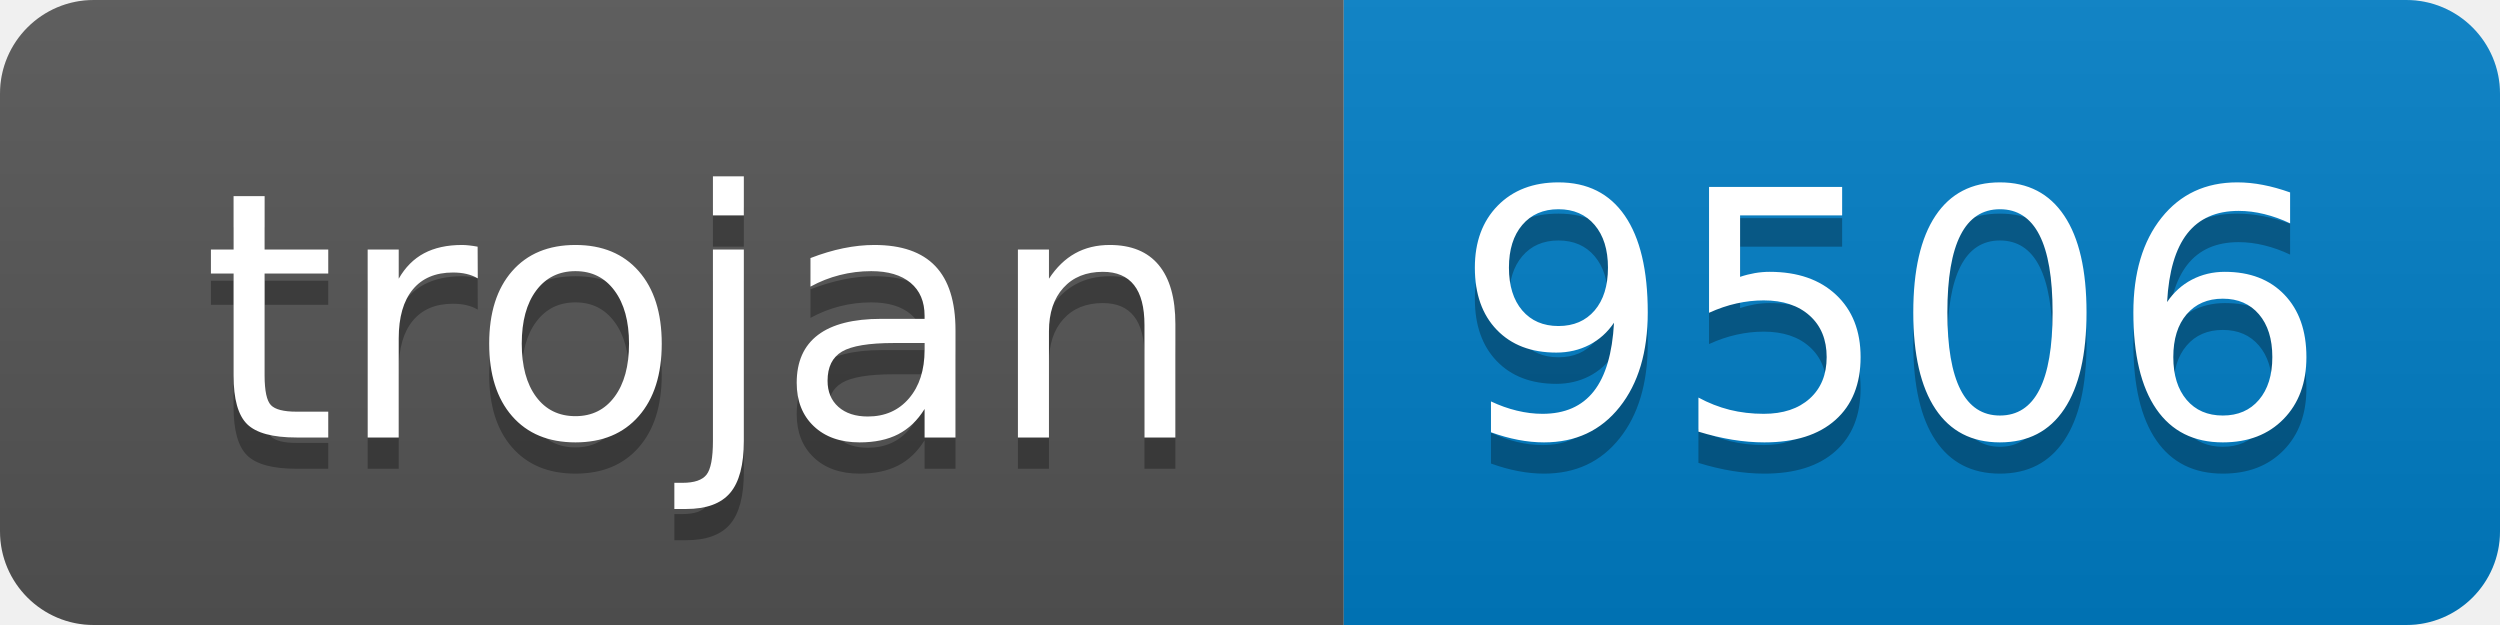
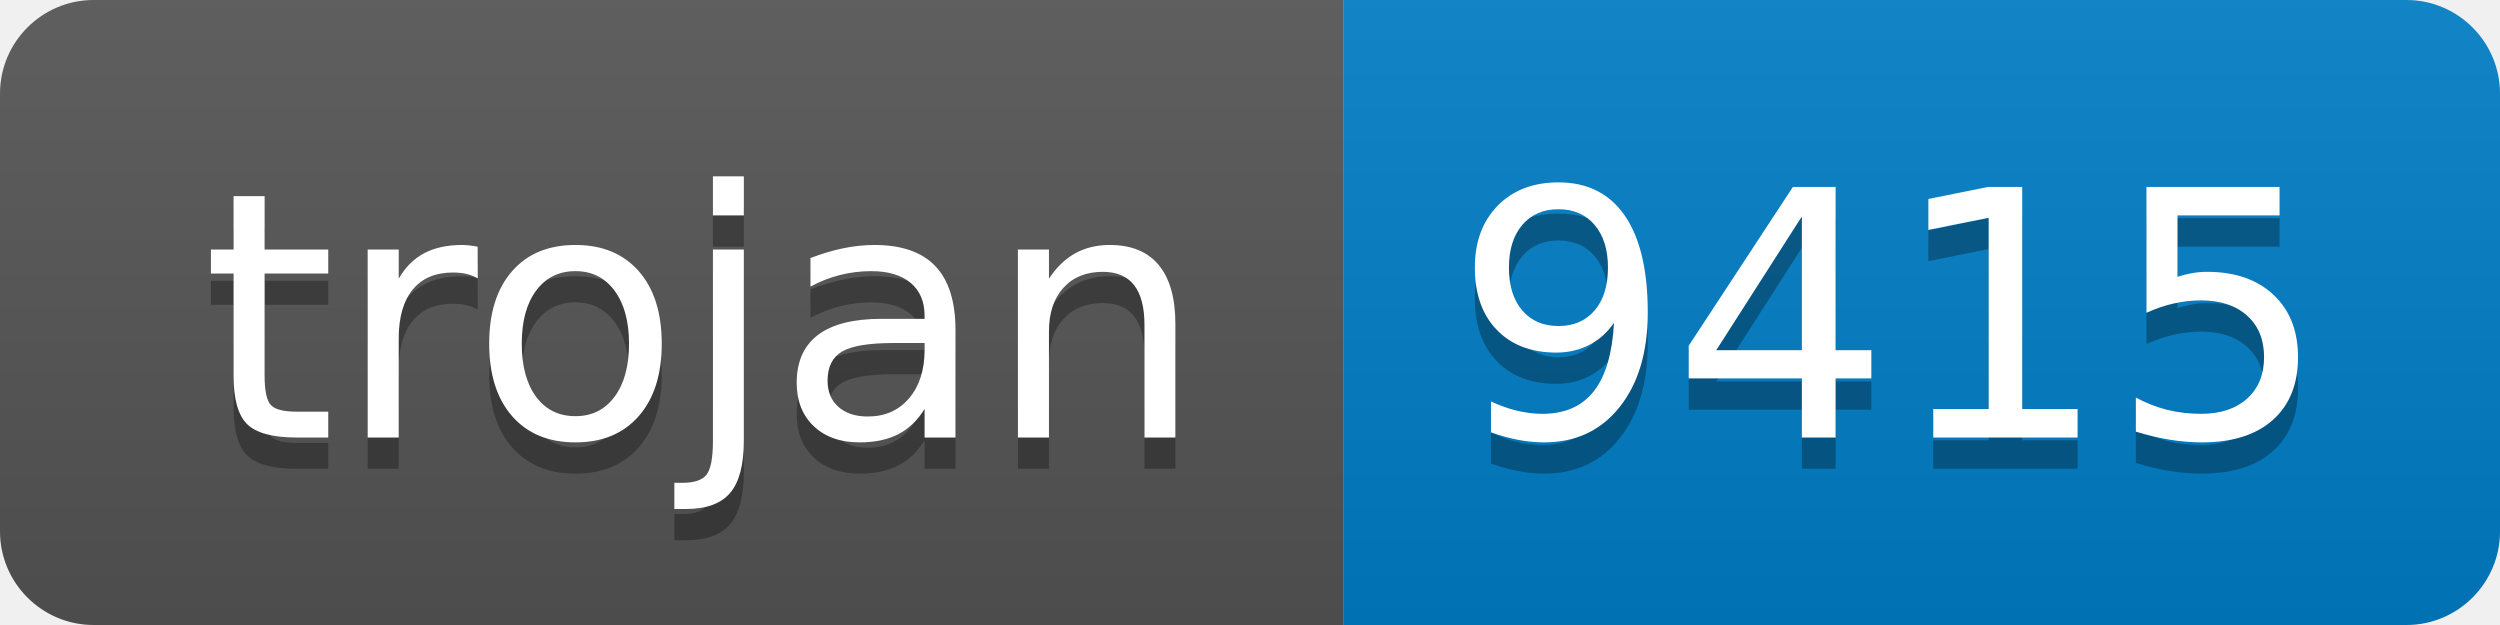
- <svg xmlns="http://www.w3.org/2000/svg" width="80" height="20" role="img" aria-label="trojan: 9506">
+ <svg xmlns="http://www.w3.org/2000/svg" width="80" height="20" role="img" aria-label="trojan: 9415">
  <linearGradient id="s" x2="0" y2="100%">
    <stop offset="0" stop-color="#bbb" stop-opacity=".1" />
    <stop offset="1" stop-opacity=".1" />
  </linearGradient>
  <clipPath id="r">
    <rect width="80" height="20" rx="3" fill="#fff" />
  </clipPath>
  <g clip-path="url(#r)">
    <rect width="43" height="20" fill="#555" />
    <rect x="43" width="37" height="20" fill="#007ec6" />
    <rect width="80" height="20" fill="url(#s)" />
  </g>
  <g fill="#fff" text-anchor="middle" font-family="Verdana,Geneva,DejaVu Sans,sans-serif" text-rendering="geometricPrecision" font-size="110">
    <text aria-hidden="true" x="225" y="150" fill="#010101" fill-opacity=".3" transform="scale(.1)" textLength="330">trojan</text>
    <text x="225" y="140" transform="scale(.1)" fill="#fff" textLength="330">trojan</text>
-     <text aria-hidden="true" x="605" y="150" fill="#010101" fill-opacity=".3" transform="scale(.1)" textLength="270">9506</text>
-     <text x="605" y="140" transform="scale(.1)" fill="#fff" textLength="270">9506</text>
+     <text aria-hidden="true" x="605" y="150" fill="#010101" fill-opacity=".3" transform="scale(.1)" textLength="270">9415</text>
+     <text x="605" y="140" transform="scale(.1)" fill="#fff" textLength="270">9415</text>
  </g>
</svg>
